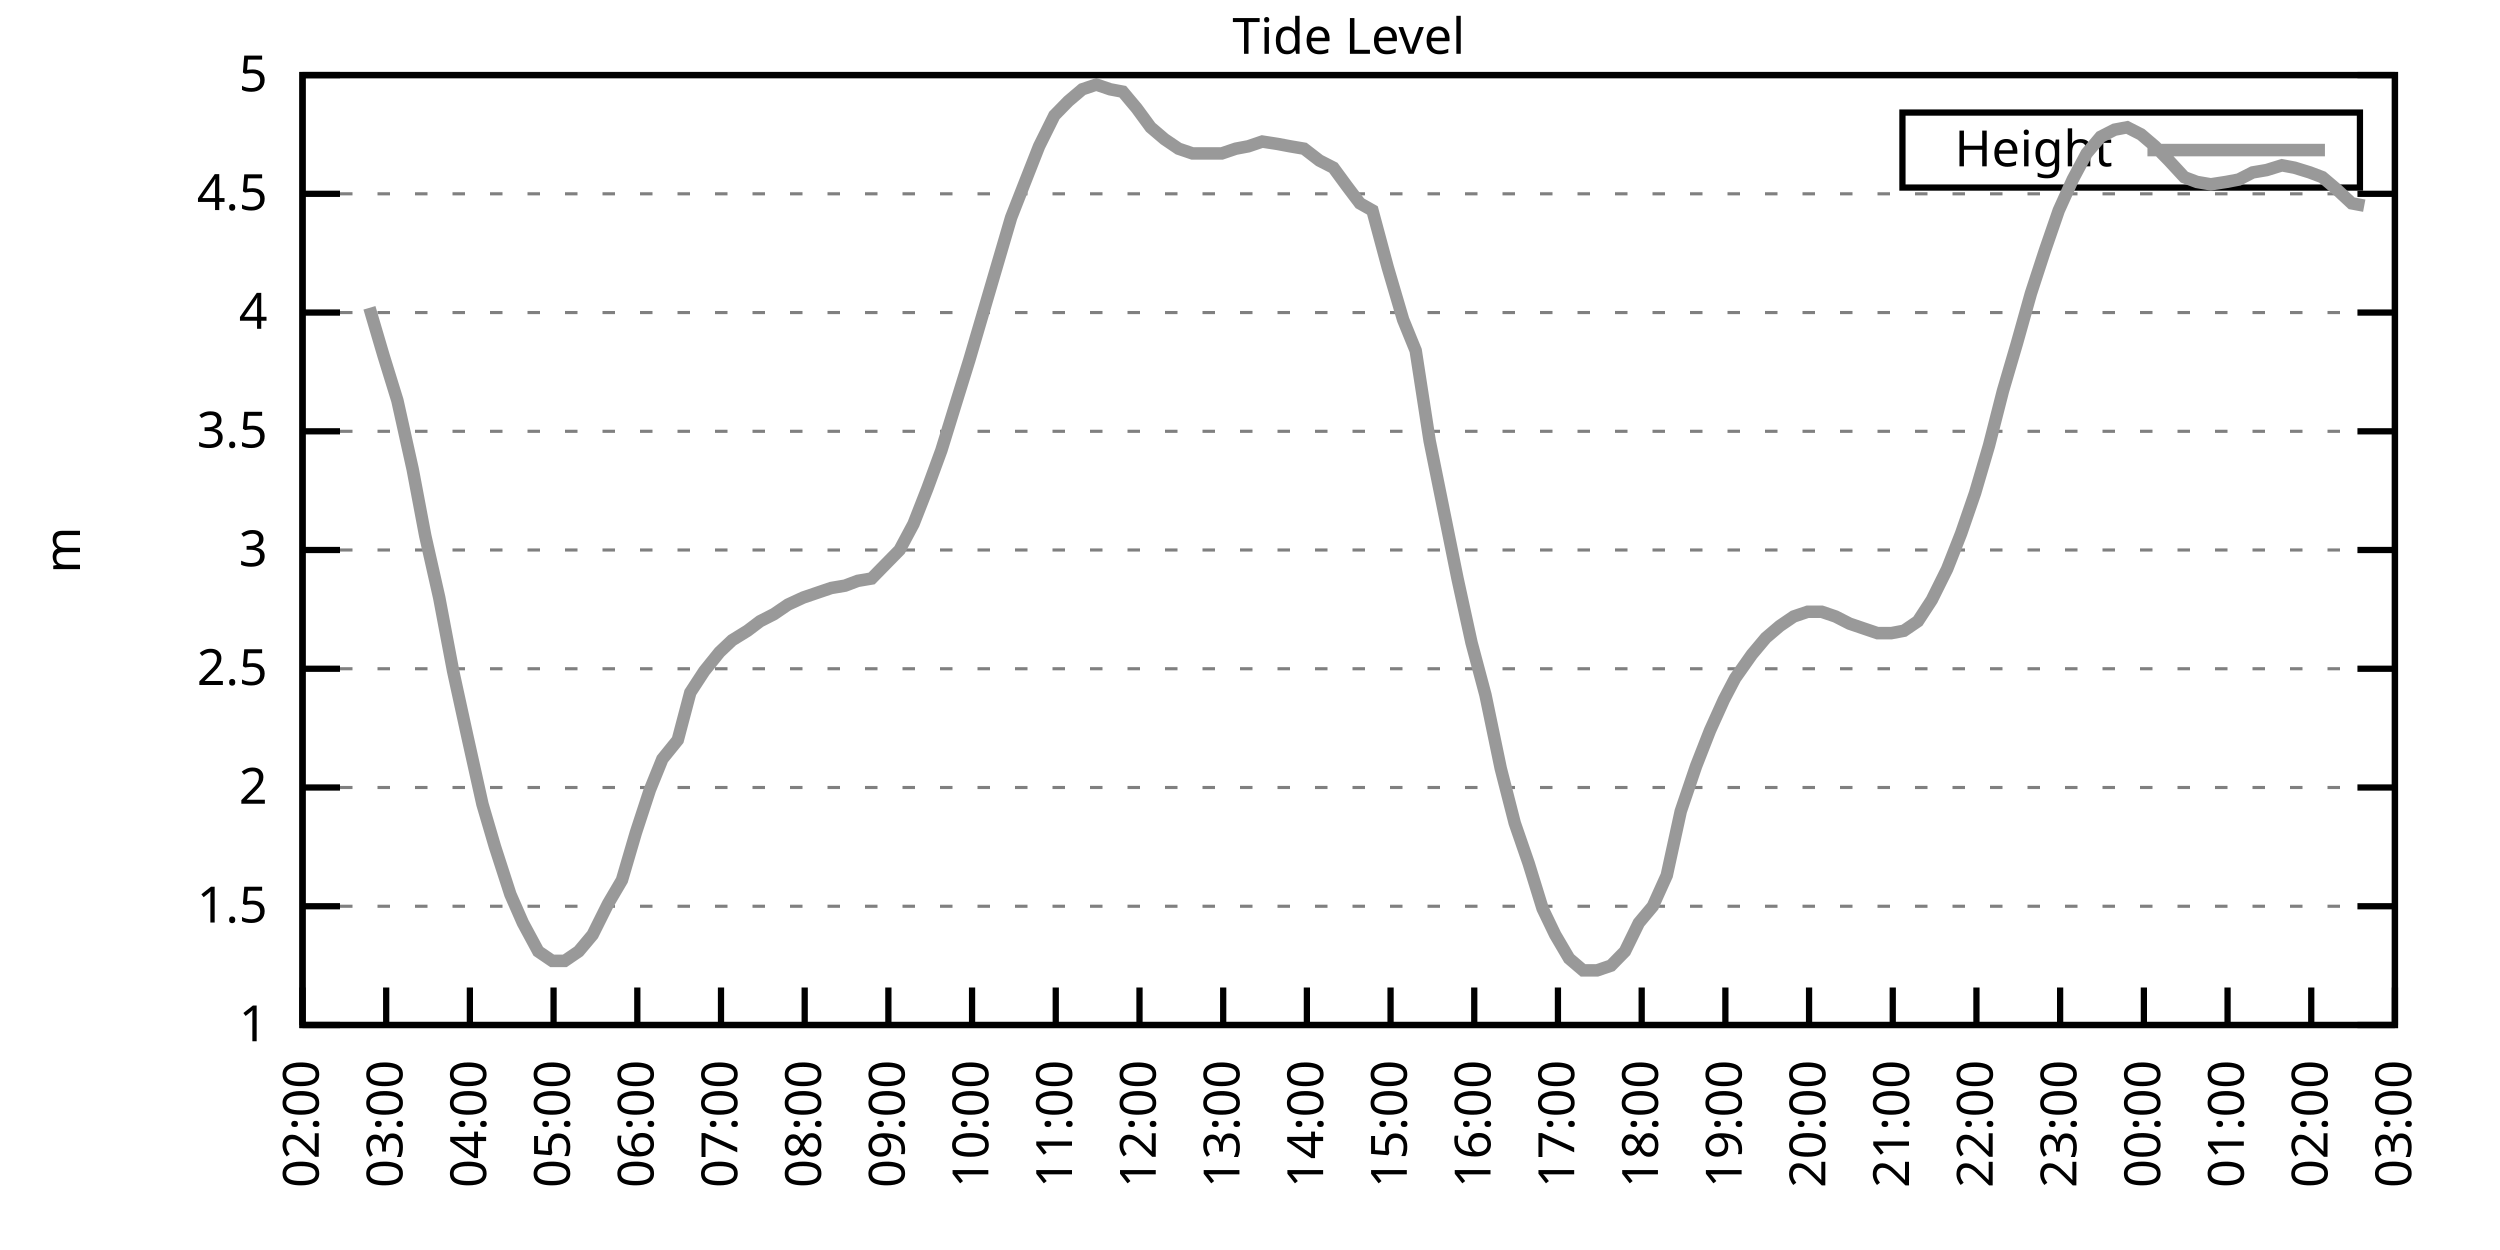
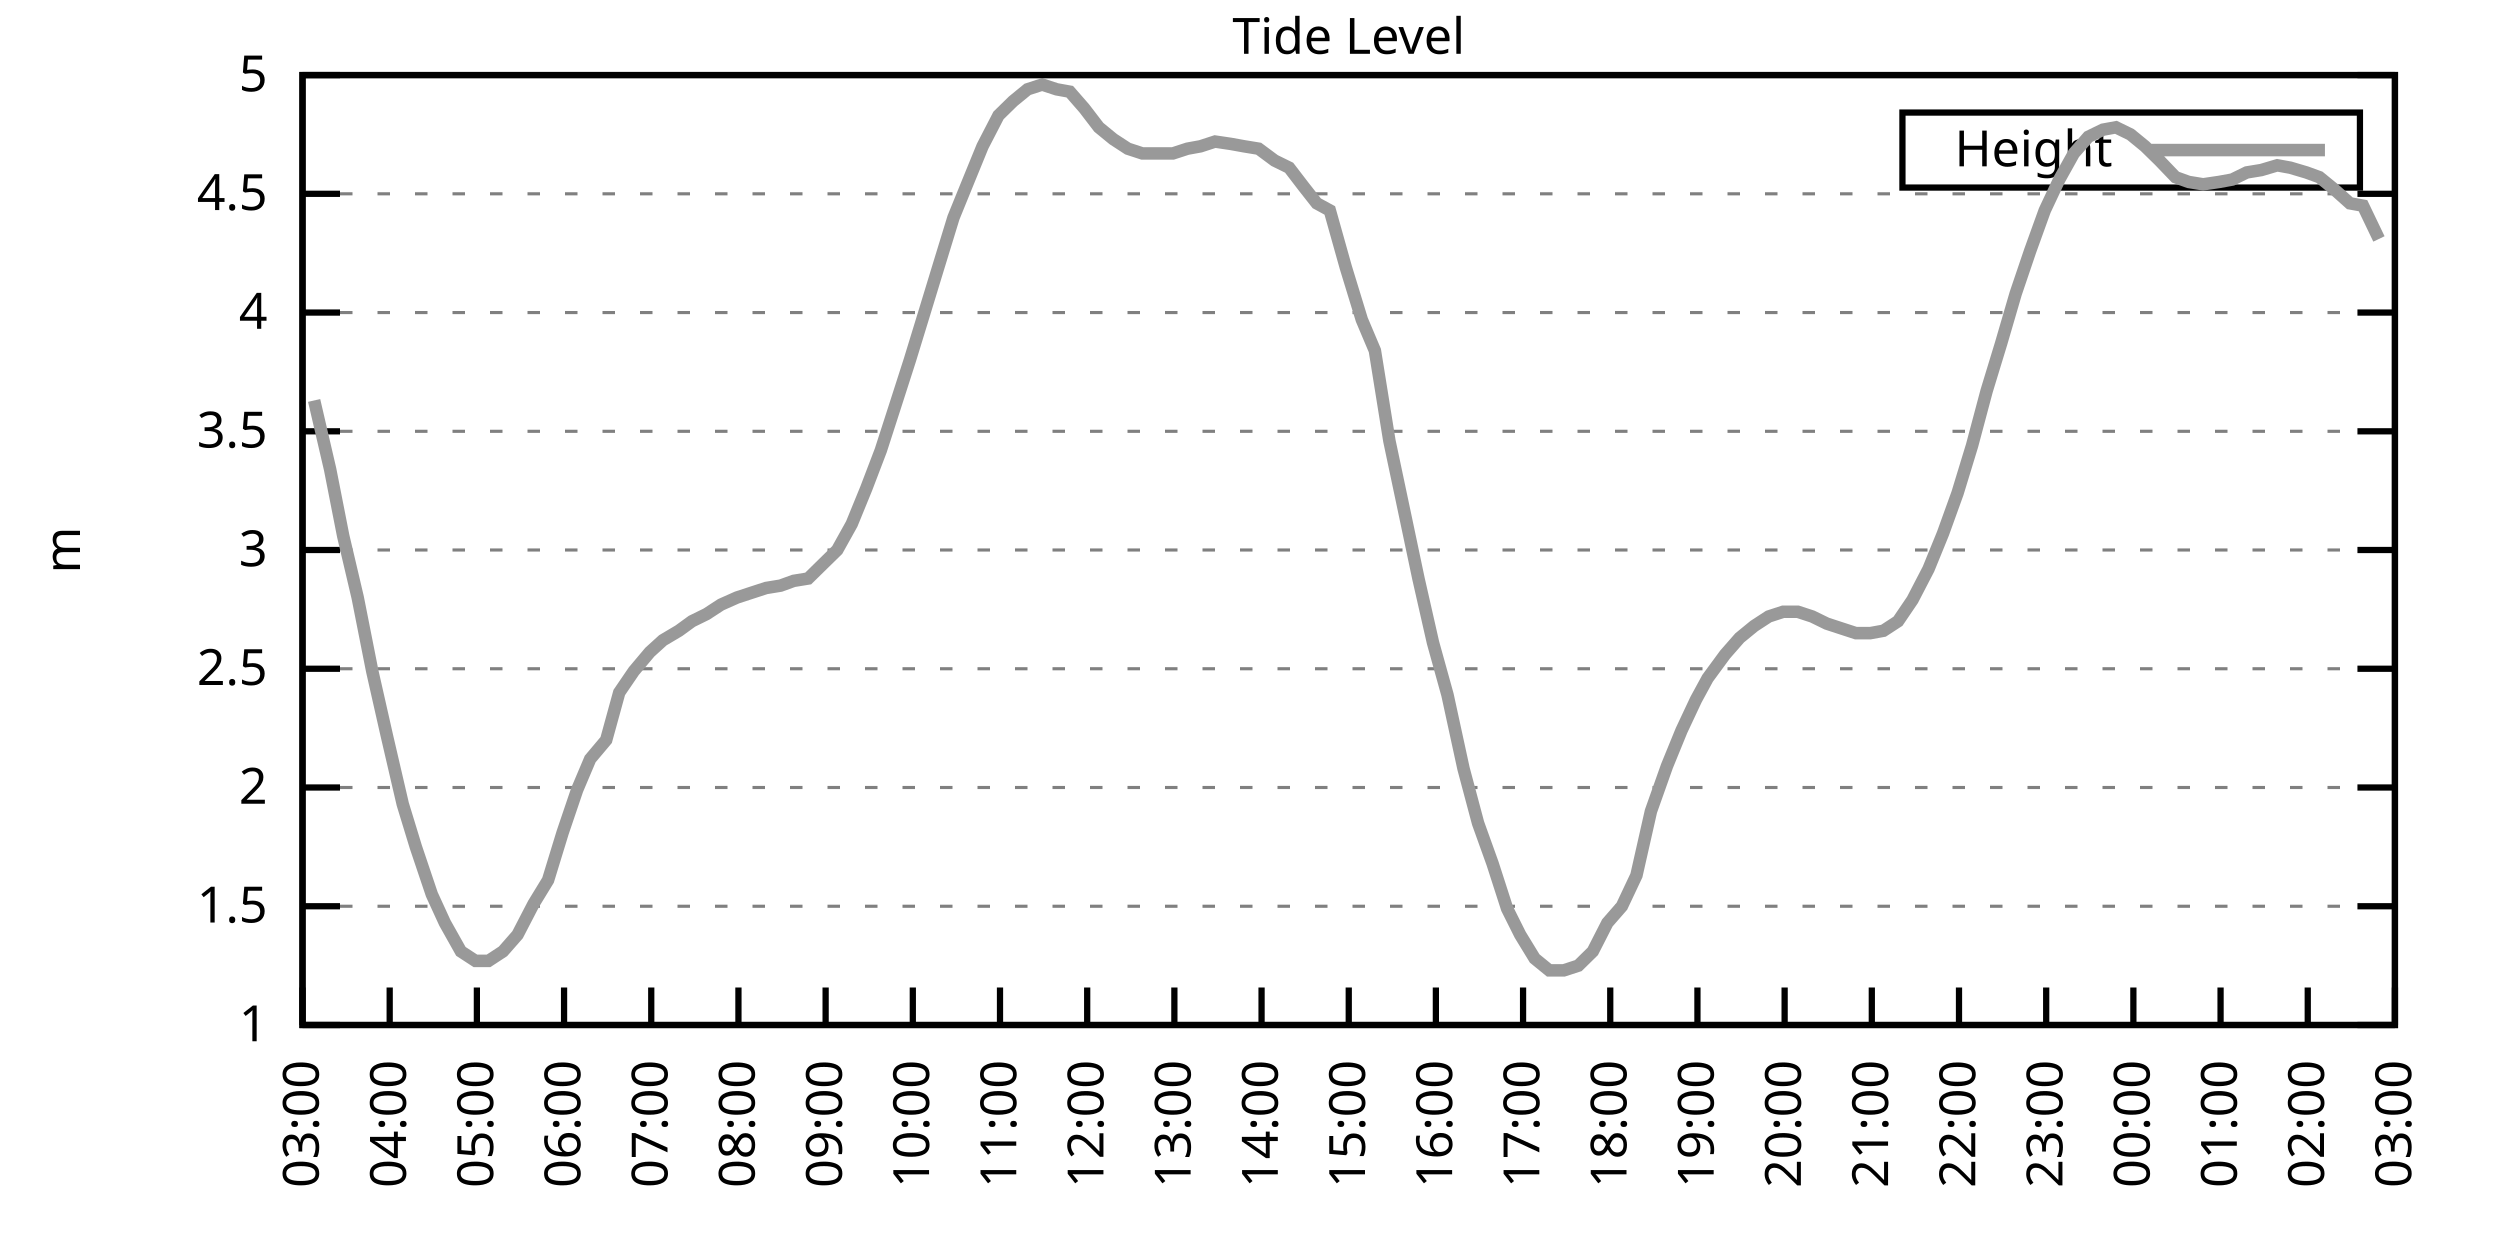
<svg xmlns="http://www.w3.org/2000/svg" xmlns:xlink="http://www.w3.org/1999/xlink" width="400" height="200" viewBox="0 0 400 200">
  <g id="gnuplot_canvas">
    <rect x="0" y="0" width="400" height="200" fill="none" />
    <defs>
      <circle id="gpDot" r="0.5" stroke-width="0.5" stroke="currentColor" />
      <path id="gpPt0" stroke-width="0.333" stroke="currentColor" d="M-1,0 h2 M0,-1 v2" />
      <path id="gpPt1" stroke-width="0.333" stroke="currentColor" d="M-1,-1 L1,1 M1,-1 L-1,1" />
      <path id="gpPt2" stroke-width="0.333" stroke="currentColor" d="M-1,0 L1,0 M0,-1 L0,1 M-1,-1 L1,1 M-1,1 L1,-1" />
      <rect id="gpPt3" stroke-width="0.333" stroke="currentColor" x="-1" y="-1" width="2" height="2" />
      <rect id="gpPt4" stroke-width="0.333" stroke="currentColor" fill="currentColor" x="-1" y="-1" width="2" height="2" />
      <circle id="gpPt5" stroke-width="0.333" stroke="currentColor" cx="0" cy="0" r="1" />
      <use xlink:href="#gpPt5" id="gpPt6" fill="currentColor" stroke="none" />
      <path id="gpPt7" stroke-width="0.333" stroke="currentColor" d="M0,-1.33 L-1.33,0.67 L1.33,0.67 z" />
      <use xlink:href="#gpPt7" id="gpPt8" fill="currentColor" stroke="none" />
      <use xlink:href="#gpPt7" id="gpPt9" stroke="currentColor" transform="rotate(180)" />
      <use xlink:href="#gpPt9" id="gpPt10" fill="currentColor" stroke="none" />
      <use xlink:href="#gpPt3" id="gpPt11" stroke="currentColor" transform="rotate(45)" />
      <use xlink:href="#gpPt11" id="gpPt12" fill="currentColor" stroke="none" />
      <path id="gpPt13" stroke-width="0.333" stroke="currentColor" d="M0,1.330 L1.265,0.411 L0.782,-1.067 L-0.782,-1.076 L-1.265,0.411 z" />
      <use xlink:href="#gpPt13" id="gpPt14" fill="currentColor" stroke="none" />
      <filter id="textbox" filterUnits="objectBoundingBox" x="0" y="0" height="1" width="1">
        <feFlood flood-color="white" flood-opacity="1" result="bgnd" />
        <feComposite in="SourceGraphic" in2="bgnd" operator="atop" />
      </filter>
      <filter id="greybox" filterUnits="objectBoundingBox" x="0" y="0" height="1" width="1">
        <feFlood flood-color="lightgrey" flood-opacity="1" result="grey" />
        <feComposite in="SourceGraphic" in2="grey" operator="atop" />
      </filter>
    </defs>
    <g fill="none" color="white" stroke="currentColor" stroke-width="1.00" stroke-linecap="butt" stroke-linejoin="miter">
</g>
    <g fill="none" color="black" stroke="currentColor" stroke-width="1.00" stroke-linecap="butt" stroke-linejoin="miter">
      <g stroke="none" shape-rendering="crispEdges">
        <polygon fill="rgb(255, 255, 255)" points="48.40,164.00 383.18,164.00 383.18,12.02 48.40,12.02 " />
      </g>
    </g>
    <g fill="none" color="black" stroke="currentColor" stroke-width="1.00" stroke-linecap="butt" stroke-linejoin="miter">
</g>
    <g fill="none" color="black" stroke="black" stroke-width="0.50" stroke-linecap="butt" stroke-linejoin="miter">
</g>
    <g fill="none" color="gray" stroke="currentColor" stroke-width="0.50" stroke-linecap="butt" stroke-linejoin="miter">
      <path stroke="gray" stroke-dasharray="2,4" class="gridline" d="M48.40,164.00 L383.19,164.00  " />
    </g>
    <g fill="none" color="gray" stroke="gray" stroke-width="1.00" stroke-linecap="butt" stroke-linejoin="miter">
</g>
    <g fill="none" color="black" stroke="currentColor" stroke-width="1.00" stroke-linecap="butt" stroke-linejoin="miter">
      <path stroke="black" d="M48.40,164.00 L54.40,164.00 M383.19,164.00 L377.19,164.00  " />
      <g transform="translate(42.80,166.60)" stroke="none" fill="black" font-family="Sans" font-size="8.00" text-anchor="end">
        <text>
          <tspan font-family="Sans"> 1</tspan>
        </text>
      </g>
    </g>
    <g fill="none" color="black" stroke="currentColor" stroke-width="1.00" stroke-linecap="butt" stroke-linejoin="miter">
</g>
    <g fill="none" color="black" stroke="black" stroke-width="0.50" stroke-linecap="butt" stroke-linejoin="miter">
</g>
    <g fill="none" color="gray" stroke="currentColor" stroke-width="0.50" stroke-linecap="butt" stroke-linejoin="miter">
      <path stroke="gray" stroke-dasharray="2,4" class="gridline" d="M48.40,145.00 L383.19,145.00  " />
    </g>
    <g fill="none" color="gray" stroke="gray" stroke-width="1.00" stroke-linecap="butt" stroke-linejoin="miter">
</g>
    <g fill="none" color="black" stroke="currentColor" stroke-width="1.00" stroke-linecap="butt" stroke-linejoin="miter">
      <path stroke="black" d="M48.40,145.00 L54.40,145.00 M383.19,145.00 L377.19,145.00  " />
      <g transform="translate(42.80,147.60)" stroke="none" fill="black" font-family="Sans" font-size="8.00" text-anchor="end">
        <text>
          <tspan font-family="Sans"> 1.5</tspan>
        </text>
      </g>
    </g>
    <g fill="none" color="black" stroke="currentColor" stroke-width="1.00" stroke-linecap="butt" stroke-linejoin="miter">
</g>
    <g fill="none" color="black" stroke="black" stroke-width="0.50" stroke-linecap="butt" stroke-linejoin="miter">
</g>
    <g fill="none" color="gray" stroke="currentColor" stroke-width="0.50" stroke-linecap="butt" stroke-linejoin="miter">
      <path stroke="gray" stroke-dasharray="2,4" class="gridline" d="M48.40,126.00 L383.19,126.00  " />
    </g>
    <g fill="none" color="gray" stroke="gray" stroke-width="1.00" stroke-linecap="butt" stroke-linejoin="miter">
</g>
    <g fill="none" color="black" stroke="currentColor" stroke-width="1.00" stroke-linecap="butt" stroke-linejoin="miter">
      <path stroke="black" d="M48.40,126.00 L54.40,126.00 M383.19,126.00 L377.19,126.00  " />
      <g transform="translate(42.80,128.60)" stroke="none" fill="black" font-family="Sans" font-size="8.00" text-anchor="end">
        <text>
          <tspan font-family="Sans"> 2</tspan>
        </text>
      </g>
    </g>
    <g fill="none" color="black" stroke="currentColor" stroke-width="1.00" stroke-linecap="butt" stroke-linejoin="miter">
</g>
    <g fill="none" color="black" stroke="black" stroke-width="0.50" stroke-linecap="butt" stroke-linejoin="miter">
</g>
    <g fill="none" color="gray" stroke="currentColor" stroke-width="0.50" stroke-linecap="butt" stroke-linejoin="miter">
      <path stroke="gray" stroke-dasharray="2,4" class="gridline" d="M48.40,107.00 L383.19,107.00  " />
    </g>
    <g fill="none" color="gray" stroke="gray" stroke-width="1.00" stroke-linecap="butt" stroke-linejoin="miter">
</g>
    <g fill="none" color="black" stroke="currentColor" stroke-width="1.00" stroke-linecap="butt" stroke-linejoin="miter">
      <path stroke="black" d="M48.40,107.00 L54.40,107.00 M383.19,107.00 L377.19,107.00  " />
      <g transform="translate(42.80,109.60)" stroke="none" fill="black" font-family="Sans" font-size="8.00" text-anchor="end">
        <text>
          <tspan font-family="Sans"> 2.5</tspan>
        </text>
      </g>
    </g>
    <g fill="none" color="black" stroke="currentColor" stroke-width="1.00" stroke-linecap="butt" stroke-linejoin="miter">
</g>
    <g fill="none" color="black" stroke="black" stroke-width="0.50" stroke-linecap="butt" stroke-linejoin="miter">
</g>
    <g fill="none" color="gray" stroke="currentColor" stroke-width="0.50" stroke-linecap="butt" stroke-linejoin="miter">
      <path stroke="gray" stroke-dasharray="2,4" class="gridline" d="M48.40,88.00 L383.19,88.00  " />
    </g>
    <g fill="none" color="gray" stroke="gray" stroke-width="1.00" stroke-linecap="butt" stroke-linejoin="miter">
</g>
    <g fill="none" color="black" stroke="currentColor" stroke-width="1.00" stroke-linecap="butt" stroke-linejoin="miter">
      <path stroke="black" d="M48.40,88.00 L54.40,88.00 M383.19,88.00 L377.19,88.00  " />
      <g transform="translate(42.80,90.60)" stroke="none" fill="black" font-family="Sans" font-size="8.00" text-anchor="end">
        <text>
          <tspan font-family="Sans"> 3</tspan>
        </text>
      </g>
    </g>
    <g fill="none" color="black" stroke="currentColor" stroke-width="1.00" stroke-linecap="butt" stroke-linejoin="miter">
</g>
    <g fill="none" color="black" stroke="black" stroke-width="0.50" stroke-linecap="butt" stroke-linejoin="miter">
</g>
    <g fill="none" color="gray" stroke="currentColor" stroke-width="0.50" stroke-linecap="butt" stroke-linejoin="miter">
      <path stroke="gray" stroke-dasharray="2,4" class="gridline" d="M48.40,69.01 L383.19,69.01  " />
    </g>
    <g fill="none" color="gray" stroke="gray" stroke-width="1.00" stroke-linecap="butt" stroke-linejoin="miter">
</g>
    <g fill="none" color="black" stroke="currentColor" stroke-width="1.00" stroke-linecap="butt" stroke-linejoin="miter">
      <path stroke="black" d="M48.40,69.01 L54.40,69.01 M383.19,69.01 L377.19,69.01  " />
      <g transform="translate(42.80,71.61)" stroke="none" fill="black" font-family="Sans" font-size="8.00" text-anchor="end">
        <text>
          <tspan font-family="Sans"> 3.5</tspan>
        </text>
      </g>
    </g>
    <g fill="none" color="black" stroke="currentColor" stroke-width="1.00" stroke-linecap="butt" stroke-linejoin="miter">
</g>
    <g fill="none" color="black" stroke="black" stroke-width="0.50" stroke-linecap="butt" stroke-linejoin="miter">
</g>
    <g fill="none" color="gray" stroke="currentColor" stroke-width="0.50" stroke-linecap="butt" stroke-linejoin="miter">
      <path stroke="gray" stroke-dasharray="2,4" class="gridline" d="M48.40,50.01 L383.19,50.01  " />
    </g>
    <g fill="none" color="gray" stroke="gray" stroke-width="1.00" stroke-linecap="butt" stroke-linejoin="miter">
</g>
    <g fill="none" color="black" stroke="currentColor" stroke-width="1.00" stroke-linecap="butt" stroke-linejoin="miter">
      <path stroke="black" d="M48.40,50.01 L54.40,50.01 M383.19,50.01 L377.19,50.01  " />
      <g transform="translate(42.80,52.61)" stroke="none" fill="black" font-family="Sans" font-size="8.00" text-anchor="end">
        <text>
          <tspan font-family="Sans"> 4</tspan>
        </text>
      </g>
    </g>
    <g fill="none" color="black" stroke="currentColor" stroke-width="1.00" stroke-linecap="butt" stroke-linejoin="miter">
</g>
    <g fill="none" color="black" stroke="black" stroke-width="0.50" stroke-linecap="butt" stroke-linejoin="miter">
</g>
    <g fill="none" color="gray" stroke="currentColor" stroke-width="0.50" stroke-linecap="butt" stroke-linejoin="miter">
      <path stroke="gray" stroke-dasharray="2,4" class="gridline" d="M48.40,31.01 L383.19,31.01  " />
    </g>
    <g fill="none" color="gray" stroke="gray" stroke-width="1.00" stroke-linecap="butt" stroke-linejoin="miter">
</g>
    <g fill="none" color="black" stroke="currentColor" stroke-width="1.00" stroke-linecap="butt" stroke-linejoin="miter">
      <path stroke="black" d="M48.40,31.01 L54.40,31.01 M383.19,31.01 L377.19,31.01  " />
      <g transform="translate(42.80,33.61)" stroke="none" fill="black" font-family="Sans" font-size="8.00" text-anchor="end">
        <text>
          <tspan font-family="Sans"> 4.5</tspan>
        </text>
      </g>
    </g>
    <g fill="none" color="black" stroke="currentColor" stroke-width="1.00" stroke-linecap="butt" stroke-linejoin="miter">
</g>
    <g fill="none" color="black" stroke="black" stroke-width="0.50" stroke-linecap="butt" stroke-linejoin="miter">
</g>
    <g fill="none" color="gray" stroke="currentColor" stroke-width="0.50" stroke-linecap="butt" stroke-linejoin="miter">
      <path stroke="gray" stroke-dasharray="2,4" class="gridline" d="M48.40,12.01 L383.19,12.01  " />
    </g>
    <g fill="none" color="gray" stroke="gray" stroke-width="1.00" stroke-linecap="butt" stroke-linejoin="miter">
</g>
    <g fill="none" color="black" stroke="currentColor" stroke-width="1.00" stroke-linecap="butt" stroke-linejoin="miter">
      <path stroke="black" d="M48.40,12.01 L54.40,12.01 M383.19,12.01 L377.19,12.01  " />
      <g transform="translate(42.80,14.61)" stroke="none" fill="black" font-family="Sans" font-size="8.00" text-anchor="end">
        <text>
          <tspan font-family="Sans"> 5</tspan>
        </text>
      </g>
    </g>
    <g fill="none" color="black" stroke="currentColor" stroke-width="1.00" stroke-linecap="butt" stroke-linejoin="miter">
      <path stroke="black" d="M48.40,164.00 L48.40,158.00  " />
      <g transform="translate(51.00,169.60) rotate(270.00)" stroke="none" fill="black" font-family="Sans" font-size="8.00" text-anchor="end">
        <text>
-           <tspan font-family="Sans">02:00</tspan>
-         </text>
-       </g>
-     </g>
-     <g fill="none" color="black" stroke="currentColor" stroke-width="1.00" stroke-linecap="butt" stroke-linejoin="miter">
-       <path stroke="black" d="M61.79,164.00 L61.79,158.00  " />
-       <g transform="translate(64.39,169.60) rotate(270.00)" stroke="none" fill="black" font-family="Sans" font-size="8.00" text-anchor="end">
-         <text>
          <tspan font-family="Sans">03:00</tspan>
        </text>
      </g>
    </g>
    <g fill="none" color="black" stroke="currentColor" stroke-width="1.00" stroke-linecap="butt" stroke-linejoin="miter">
-       <path stroke="black" d="M75.18,164.00 L75.18,158.00  " />
-       <g transform="translate(77.78,169.60) rotate(270.00)" stroke="none" fill="black" font-family="Sans" font-size="8.00" text-anchor="end">
+       <path stroke="black" d="M62.35,164.00 L62.35,158.00  " />
+       <g transform="translate(64.95,169.60) rotate(270.00)" stroke="none" fill="black" font-family="Sans" font-size="8.00" text-anchor="end">
        <text>
          <tspan font-family="Sans">04:00</tspan>
        </text>
      </g>
    </g>
    <g fill="none" color="black" stroke="currentColor" stroke-width="1.00" stroke-linecap="butt" stroke-linejoin="miter">
-       <path stroke="black" d="M88.57,164.00 L88.57,158.00  " />
-       <g transform="translate(91.17,169.60) rotate(270.00)" stroke="none" fill="black" font-family="Sans" font-size="8.00" text-anchor="end">
+       <path stroke="black" d="M76.30,164.00 L76.30,158.00  " />
+       <g transform="translate(78.90,169.60) rotate(270.00)" stroke="none" fill="black" font-family="Sans" font-size="8.00" text-anchor="end">
        <text>
          <tspan font-family="Sans">05:00</tspan>
        </text>
      </g>
    </g>
    <g fill="none" color="black" stroke="currentColor" stroke-width="1.00" stroke-linecap="butt" stroke-linejoin="miter">
-       <path stroke="black" d="M101.97,164.00 L101.97,158.00  " />
-       <g transform="translate(104.57,169.60) rotate(270.00)" stroke="none" fill="black" font-family="Sans" font-size="8.00" text-anchor="end">
+       <path stroke="black" d="M90.25,164.00 L90.25,158.00  " />
+       <g transform="translate(92.85,169.60) rotate(270.00)" stroke="none" fill="black" font-family="Sans" font-size="8.00" text-anchor="end">
        <text>
          <tspan font-family="Sans">06:00</tspan>
        </text>
      </g>
    </g>
    <g fill="none" color="black" stroke="currentColor" stroke-width="1.00" stroke-linecap="butt" stroke-linejoin="miter">
-       <path stroke="black" d="M115.36,164.00 L115.36,158.00  " />
-       <g transform="translate(117.96,169.60) rotate(270.00)" stroke="none" fill="black" font-family="Sans" font-size="8.00" text-anchor="end">
+       <path stroke="black" d="M104.20,164.00 L104.20,158.00  " />
+       <g transform="translate(106.80,169.60) rotate(270.00)" stroke="none" fill="black" font-family="Sans" font-size="8.00" text-anchor="end">
        <text>
          <tspan font-family="Sans">07:00</tspan>
        </text>
      </g>
    </g>
    <g fill="none" color="black" stroke="currentColor" stroke-width="1.00" stroke-linecap="butt" stroke-linejoin="miter">
-       <path stroke="black" d="M128.75,164.00 L128.75,158.00  " />
-       <g transform="translate(131.35,169.60) rotate(270.00)" stroke="none" fill="black" font-family="Sans" font-size="8.00" text-anchor="end">
+       <path stroke="black" d="M118.15,164.00 L118.15,158.00  " />
+       <g transform="translate(120.75,169.60) rotate(270.00)" stroke="none" fill="black" font-family="Sans" font-size="8.00" text-anchor="end">
        <text>
          <tspan font-family="Sans">08:00</tspan>
        </text>
      </g>
    </g>
    <g fill="none" color="black" stroke="currentColor" stroke-width="1.00" stroke-linecap="butt" stroke-linejoin="miter">
-       <path stroke="black" d="M142.14,164.00 L142.14,158.00  " />
-       <g transform="translate(144.74,169.60) rotate(270.00)" stroke="none" fill="black" font-family="Sans" font-size="8.00" text-anchor="end">
+       <path stroke="black" d="M132.10,164.00 L132.10,158.00  " />
+       <g transform="translate(134.70,169.60) rotate(270.00)" stroke="none" fill="black" font-family="Sans" font-size="8.00" text-anchor="end">
        <text>
          <tspan font-family="Sans">09:00</tspan>
        </text>
      </g>
    </g>
    <g fill="none" color="black" stroke="currentColor" stroke-width="1.00" stroke-linecap="butt" stroke-linejoin="miter">
-       <path stroke="black" d="M155.53,164.00 L155.53,158.00  " />
-       <g transform="translate(158.13,169.60) rotate(270.00)" stroke="none" fill="black" font-family="Sans" font-size="8.00" text-anchor="end">
+       <path stroke="black" d="M146.05,164.00 L146.05,158.00  " />
+       <g transform="translate(148.65,169.60) rotate(270.00)" stroke="none" fill="black" font-family="Sans" font-size="8.00" text-anchor="end">
        <text>
          <tspan font-family="Sans">10:00</tspan>
        </text>
      </g>
    </g>
    <g fill="none" color="black" stroke="currentColor" stroke-width="1.00" stroke-linecap="butt" stroke-linejoin="miter">
-       <path stroke="black" d="M168.92,164.00 L168.92,158.00  " />
-       <g transform="translate(171.52,169.60) rotate(270.00)" stroke="none" fill="black" font-family="Sans" font-size="8.00" text-anchor="end">
+       <path stroke="black" d="M160.00,164.00 L160.00,158.00  " />
+       <g transform="translate(162.60,169.60) rotate(270.00)" stroke="none" fill="black" font-family="Sans" font-size="8.00" text-anchor="end">
        <text>
          <tspan font-family="Sans">11:00</tspan>
        </text>
      </g>
    </g>
    <g fill="none" color="black" stroke="currentColor" stroke-width="1.00" stroke-linecap="butt" stroke-linejoin="miter">
-       <path stroke="black" d="M182.32,164.00 L182.32,158.00  " />
-       <g transform="translate(184.92,169.60) rotate(270.00)" stroke="none" fill="black" font-family="Sans" font-size="8.00" text-anchor="end">
+       <path stroke="black" d="M173.95,164.00 L173.95,158.00  " />
+       <g transform="translate(176.55,169.60) rotate(270.00)" stroke="none" fill="black" font-family="Sans" font-size="8.00" text-anchor="end">
        <text>
          <tspan font-family="Sans">12:00</tspan>
        </text>
      </g>
    </g>
    <g fill="none" color="black" stroke="currentColor" stroke-width="1.00" stroke-linecap="butt" stroke-linejoin="miter">
-       <path stroke="black" d="M195.71,164.00 L195.71,158.00  " />
-       <g transform="translate(198.31,169.60) rotate(270.00)" stroke="none" fill="black" font-family="Sans" font-size="8.00" text-anchor="end">
+       <path stroke="black" d="M187.90,164.00 L187.90,158.00  " />
+       <g transform="translate(190.50,169.60) rotate(270.00)" stroke="none" fill="black" font-family="Sans" font-size="8.00" text-anchor="end">
        <text>
          <tspan font-family="Sans">13:00</tspan>
        </text>
      </g>
    </g>
    <g fill="none" color="black" stroke="currentColor" stroke-width="1.00" stroke-linecap="butt" stroke-linejoin="miter">
-       <path stroke="black" d="M209.10,164.00 L209.10,158.00  " />
-       <g transform="translate(211.70,169.60) rotate(270.00)" stroke="none" fill="black" font-family="Sans" font-size="8.00" text-anchor="end">
+       <path stroke="black" d="M201.85,164.00 L201.85,158.00  " />
+       <g transform="translate(204.45,169.60) rotate(270.00)" stroke="none" fill="black" font-family="Sans" font-size="8.00" text-anchor="end">
        <text>
          <tspan font-family="Sans">14:00</tspan>
        </text>
      </g>
    </g>
    <g fill="none" color="black" stroke="currentColor" stroke-width="1.00" stroke-linecap="butt" stroke-linejoin="miter">
-       <path stroke="black" d="M222.49,164.00 L222.49,158.00  " />
-       <g transform="translate(225.09,169.60) rotate(270.00)" stroke="none" fill="black" font-family="Sans" font-size="8.00" text-anchor="end">
+       <path stroke="black" d="M215.80,164.00 L215.80,158.00  " />
+       <g transform="translate(218.40,169.60) rotate(270.00)" stroke="none" fill="black" font-family="Sans" font-size="8.00" text-anchor="end">
        <text>
          <tspan font-family="Sans">15:00</tspan>
        </text>
      </g>
    </g>
    <g fill="none" color="black" stroke="currentColor" stroke-width="1.00" stroke-linecap="butt" stroke-linejoin="miter">
-       <path stroke="black" d="M235.88,164.00 L235.88,158.00  " />
-       <g transform="translate(238.48,169.60) rotate(270.00)" stroke="none" fill="black" font-family="Sans" font-size="8.00" text-anchor="end">
+       <path stroke="black" d="M229.74,164.00 L229.74,158.00  " />
+       <g transform="translate(232.34,169.60) rotate(270.00)" stroke="none" fill="black" font-family="Sans" font-size="8.00" text-anchor="end">
        <text>
          <tspan font-family="Sans">16:00</tspan>
        </text>
      </g>
    </g>
    <g fill="none" color="black" stroke="currentColor" stroke-width="1.00" stroke-linecap="butt" stroke-linejoin="miter">
-       <path stroke="black" d="M249.27,164.00 L249.27,158.00  " />
-       <g transform="translate(251.87,169.60) rotate(270.00)" stroke="none" fill="black" font-family="Sans" font-size="8.00" text-anchor="end">
+       <path stroke="black" d="M243.69,164.00 L243.69,158.00  " />
+       <g transform="translate(246.29,169.60) rotate(270.00)" stroke="none" fill="black" font-family="Sans" font-size="8.00" text-anchor="end">
        <text>
          <tspan font-family="Sans">17:00</tspan>
        </text>
      </g>
    </g>
    <g fill="none" color="black" stroke="currentColor" stroke-width="1.00" stroke-linecap="butt" stroke-linejoin="miter">
-       <path stroke="black" d="M262.67,164.00 L262.67,158.00  " />
-       <g transform="translate(265.27,169.60) rotate(270.00)" stroke="none" fill="black" font-family="Sans" font-size="8.00" text-anchor="end">
+       <path stroke="black" d="M257.64,164.00 L257.64,158.00  " />
+       <g transform="translate(260.24,169.60) rotate(270.00)" stroke="none" fill="black" font-family="Sans" font-size="8.00" text-anchor="end">
        <text>
          <tspan font-family="Sans">18:00</tspan>
        </text>
      </g>
    </g>
    <g fill="none" color="black" stroke="currentColor" stroke-width="1.00" stroke-linecap="butt" stroke-linejoin="miter">
-       <path stroke="black" d="M276.06,164.00 L276.06,158.00  " />
-       <g transform="translate(278.66,169.60) rotate(270.00)" stroke="none" fill="black" font-family="Sans" font-size="8.00" text-anchor="end">
+       <path stroke="black" d="M271.59,164.00 L271.59,158.00  " />
+       <g transform="translate(274.19,169.60) rotate(270.00)" stroke="none" fill="black" font-family="Sans" font-size="8.00" text-anchor="end">
        <text>
          <tspan font-family="Sans">19:00</tspan>
        </text>
      </g>
    </g>
    <g fill="none" color="black" stroke="currentColor" stroke-width="1.00" stroke-linecap="butt" stroke-linejoin="miter">
-       <path stroke="black" d="M289.45,164.00 L289.45,158.00  " />
-       <g transform="translate(292.05,169.60) rotate(270.00)" stroke="none" fill="black" font-family="Sans" font-size="8.00" text-anchor="end">
+       <path stroke="black" d="M285.54,164.00 L285.54,158.00  " />
+       <g transform="translate(288.14,169.60) rotate(270.00)" stroke="none" fill="black" font-family="Sans" font-size="8.00" text-anchor="end">
        <text>
          <tspan font-family="Sans">20:00</tspan>
        </text>
      </g>
    </g>
    <g fill="none" color="black" stroke="currentColor" stroke-width="1.00" stroke-linecap="butt" stroke-linejoin="miter">
-       <path stroke="black" d="M302.84,164.00 L302.84,158.00  " />
-       <g transform="translate(305.44,169.60) rotate(270.00)" stroke="none" fill="black" font-family="Sans" font-size="8.00" text-anchor="end">
+       <path stroke="black" d="M299.49,164.00 L299.49,158.00  " />
+       <g transform="translate(302.09,169.60) rotate(270.00)" stroke="none" fill="black" font-family="Sans" font-size="8.00" text-anchor="end">
        <text>
          <tspan font-family="Sans">21:00</tspan>
        </text>
      </g>
    </g>
    <g fill="none" color="black" stroke="currentColor" stroke-width="1.00" stroke-linecap="butt" stroke-linejoin="miter">
-       <path stroke="black" d="M316.23,164.00 L316.23,158.00  " />
-       <g transform="translate(318.83,169.60) rotate(270.00)" stroke="none" fill="black" font-family="Sans" font-size="8.00" text-anchor="end">
+       <path stroke="black" d="M313.44,164.00 L313.44,158.00  " />
+       <g transform="translate(316.04,169.60) rotate(270.00)" stroke="none" fill="black" font-family="Sans" font-size="8.00" text-anchor="end">
        <text>
          <tspan font-family="Sans">22:00</tspan>
        </text>
      </g>
    </g>
    <g fill="none" color="black" stroke="currentColor" stroke-width="1.00" stroke-linecap="butt" stroke-linejoin="miter">
-       <path stroke="black" d="M329.62,164.00 L329.62,158.00  " />
-       <g transform="translate(332.22,169.60) rotate(270.00)" stroke="none" fill="black" font-family="Sans" font-size="8.00" text-anchor="end">
+       <path stroke="black" d="M327.39,164.00 L327.39,158.00  " />
+       <g transform="translate(329.99,169.60) rotate(270.00)" stroke="none" fill="black" font-family="Sans" font-size="8.00" text-anchor="end">
        <text>
          <tspan font-family="Sans">23:00</tspan>
        </text>
      </g>
    </g>
    <g fill="none" color="black" stroke="currentColor" stroke-width="1.00" stroke-linecap="butt" stroke-linejoin="miter">
-       <path stroke="black" d="M343.02,164.00 L343.02,158.00  " />
-       <g transform="translate(345.62,169.60) rotate(270.00)" stroke="none" fill="black" font-family="Sans" font-size="8.00" text-anchor="end">
+       <path stroke="black" d="M341.34,164.00 L341.34,158.00  " />
+       <g transform="translate(343.94,169.60) rotate(270.00)" stroke="none" fill="black" font-family="Sans" font-size="8.00" text-anchor="end">
        <text>
          <tspan font-family="Sans">00:00</tspan>
        </text>
      </g>
    </g>
    <g fill="none" color="black" stroke="currentColor" stroke-width="1.00" stroke-linecap="butt" stroke-linejoin="miter">
-       <path stroke="black" d="M356.41,164.00 L356.41,158.00  " />
-       <g transform="translate(359.01,169.60) rotate(270.00)" stroke="none" fill="black" font-family="Sans" font-size="8.00" text-anchor="end">
+       <path stroke="black" d="M355.29,164.00 L355.29,158.00  " />
+       <g transform="translate(357.89,169.60) rotate(270.00)" stroke="none" fill="black" font-family="Sans" font-size="8.00" text-anchor="end">
        <text>
          <tspan font-family="Sans">01:00</tspan>
        </text>
      </g>
    </g>
    <g fill="none" color="black" stroke="currentColor" stroke-width="1.00" stroke-linecap="butt" stroke-linejoin="miter">
-       <path stroke="black" d="M369.80,164.00 L369.80,158.00  " />
-       <g transform="translate(372.40,169.60) rotate(270.00)" stroke="none" fill="black" font-family="Sans" font-size="8.00" text-anchor="end">
+       <path stroke="black" d="M369.24,164.00 L369.24,158.00  " />
+       <g transform="translate(371.84,169.60) rotate(270.00)" stroke="none" fill="black" font-family="Sans" font-size="8.00" text-anchor="end">
        <text>
          <tspan font-family="Sans">02:00</tspan>
        </text>
      </g>
    </g>
    <g fill="none" color="black" stroke="currentColor" stroke-width="1.00" stroke-linecap="butt" stroke-linejoin="miter">
      <path stroke="black" d="M383.19,164.00 L383.19,158.00  " />
      <g transform="translate(385.79,169.60) rotate(270.00)" stroke="none" fill="black" font-family="Sans" font-size="8.00" text-anchor="end">
        <text>
          <tspan font-family="Sans">03:00</tspan>
        </text>
      </g>
    </g>
    <g fill="none" color="black" stroke="currentColor" stroke-width="1.00" stroke-linecap="butt" stroke-linejoin="miter">
</g>
    <g fill="none" color="black" stroke="currentColor" stroke-width="1.00" stroke-linecap="butt" stroke-linejoin="miter">
      <path stroke="black" d="M48.40,12.01 L48.40,164.00 L383.19,164.00 L383.19,12.01 L48.40,12.01 Z  " />
    </g>
    <g fill="none" color="black" stroke="currentColor" stroke-width="1.00" stroke-linecap="butt" stroke-linejoin="miter">
</g>
    <g fill="none" color="black" stroke="currentColor" stroke-width="1.00" stroke-linecap="butt" stroke-linejoin="miter">
      <path stroke="black" d="M304.39,30.01 L304.39,18.01 L377.59,18.01 L377.59,30.01 L304.39,30.01 Z  " />
    </g>
    <g id="Tide_level_plot_1">
      <g fill="none" color="white" stroke="black" stroke-width="2.00" stroke-linecap="butt" stroke-linejoin="miter">
</g>
      <g fill="none" color="black" stroke="currentColor" stroke-width="2.00" stroke-linecap="butt" stroke-linejoin="miter">
        <g transform="translate(337.99,26.61)" stroke="none" fill="black" font-family="Sans" font-size="8.00" text-anchor="end">
          <text>
            <tspan font-family="Sans">Height</tspan>
          </text>
        </g>
      </g>
      <g fill="none" color="black" stroke="currentColor" stroke-width="2.00" stroke-linecap="butt" stroke-linejoin="miter">
-         <path stroke="rgb(153, 153, 153)" d="M343.59,24.01 L371.99,24.01 M59.11,49.25 L61.35,56.85 L63.58,64.07 L66.03,75.09 L68.04,85.73 L70.27,95.60   L72.50,107.38 L74.74,117.64 L77.19,128.66 L79.20,135.50 L81.66,143.10 L83.66,147.66 L86.12,152.22 L88.35,153.74   L90.36,153.74 L92.59,152.22 L94.82,149.56 L97.28,144.62 L99.51,140.82 L101.74,133.22 L103.98,126.38 L105.98,121.44   L108.44,118.40 L110.45,110.80 L112.68,107.38 L115.13,104.34 L117.14,102.44 L119.60,100.92 L121.61,99.40 L123.84,98.26   L126.07,96.74 L128.53,95.60 L130.76,94.84 L132.99,94.08 L135.22,93.70 L137.23,92.94 L139.46,92.56 L141.69,90.28   L143.93,88.00 L146.16,83.83 L148.39,78.13 L150.62,72.05 L152.85,64.83 L155.09,57.61 L157.32,50.01 L159.55,42.41   L161.78,34.81 L164.01,29.11 L166.25,23.41 L168.70,18.47 L170.93,16.19 L173.17,14.29 L175.40,13.53 L177.63,14.29   L179.64,14.67 L181.87,17.33 L184.10,20.37 L186.33,22.27 L188.57,23.79 L190.80,24.55 L193.03,24.55 L195.48,24.55   L197.72,23.79 L199.73,23.41 L201.96,22.65 L204.41,23.03 L206.42,23.41 L208.65,23.79 L211.11,25.69 L213.34,26.83   L215.57,29.87 L217.58,32.53 L219.59,33.67 L222.04,42.79 L224.50,51.15 L226.51,56.09 L228.74,70.53 L230.97,81.55   L233.20,92.56 L235.44,102.82 L237.67,111.18 L240.12,122.96 L242.36,131.70 L244.59,138.16 L246.82,145.38 L248.83,149.56   L251.06,153.36 L253.29,155.26 L255.52,155.26 L257.76,154.50 L259.99,152.22 L262.22,147.66 L264.45,145.00 L266.68,140.06   L268.92,129.80 L271.37,122.58 L273.60,116.88 L275.83,111.94 L277.62,108.52 L280.30,104.72 L282.53,102.06 L284.76,100.16   L286.99,98.64 L289.23,97.88 L291.46,97.88 L293.69,98.64 L295.92,99.78 L298.15,100.54 L300.39,101.30 L302.62,101.30   L304.63,100.92 L306.86,99.40 L309.09,95.98 L311.54,91.04 L313.78,85.35 L316.01,78.89 L318.24,71.29 L320.47,62.55   L322.70,54.95 L324.94,46.97 L327.17,40.13 L329.40,33.67 L331.63,28.73 L333.86,24.55 L336.10,21.89 L338.33,20.75   L340.34,20.37 L342.57,21.51 L344.80,23.41 L347.03,25.69 L349.49,28.35 L351.50,29.11 L353.73,29.49 L356.18,29.11   L358.19,28.73 L360.42,27.59 L362.66,27.21 L365.11,26.45 L367.12,26.83 L369.58,27.59 L371.58,28.35 L373.82,30.25   L376.27,32.53 L378.28,32.91  " />
+         <path stroke="rgb(153, 153, 153)" d="M343.59,24.01 L371.99,24.01 M50.26,64.07 L52.82,75.09 L54.91,85.73 L57.23,95.60 L59.56,107.38 L61.88,117.64   L64.44,128.66 L66.53,135.50 L69.09,143.10 L71.18,147.66 L73.74,152.22 L76.07,153.74 L78.16,153.74 L80.48,152.22   L82.81,149.56 L85.37,144.62 L87.69,140.82 L90.02,133.22 L92.34,126.38 L94.43,121.44 L96.99,118.40 L99.08,110.80   L101.41,107.38 L103.97,104.34 L106.06,102.44 L108.62,100.92 L110.71,99.40 L113.03,98.26 L115.36,96.74 L117.92,95.60   L120.24,94.84 L122.57,94.08 L124.89,93.70 L126.98,92.94 L129.31,92.56 L131.63,90.28 L133.96,88.00 L136.28,83.83   L138.61,78.13 L140.93,72.05 L143.26,64.83 L145.58,57.61 L147.91,50.01 L150.23,42.41 L152.56,34.81 L154.88,29.11   L157.21,23.41 L159.76,18.47 L162.09,16.19 L164.41,14.29 L166.74,13.53 L169.06,14.29 L171.16,14.67 L173.48,17.33   L175.81,20.37 L178.13,22.27 L180.46,23.79 L182.78,24.55 L185.11,24.55 L187.66,24.55 L189.99,23.79 L192.08,23.41   L194.41,22.65 L196.96,23.03 L199.06,23.41 L201.38,23.79 L203.94,25.69 L206.26,26.83 L208.59,29.87 L210.68,32.53   L212.77,33.67 L215.33,42.79 L217.89,51.15 L219.98,56.09 L222.30,70.53 L224.63,81.55 L226.95,92.56 L229.28,102.82   L231.60,111.18 L234.16,122.96 L236.49,131.70 L238.81,138.16 L241.14,145.38 L243.23,149.56 L245.55,153.36 L247.88,155.26   L250.20,155.26 L252.53,154.50 L254.85,152.22 L257.18,147.66 L259.50,145.00 L261.83,140.06 L264.15,129.80 L266.71,122.58   L269.04,116.88 L271.36,111.94 L273.22,108.52 L276.01,104.72 L278.34,102.06 L280.66,100.16 L282.99,98.64 L285.31,97.88   L287.64,97.88 L289.96,98.64 L292.29,99.78 L294.61,100.54 L296.94,101.30 L299.26,101.30 L301.35,100.92 L303.68,99.40   L306.00,95.98 L308.56,91.04 L310.88,85.35 L313.21,78.89 L315.53,71.29 L317.86,62.55 L320.18,54.95 L322.51,46.97   L324.83,40.13 L327.16,33.67 L329.48,28.73 L331.81,24.55 L334.13,21.89 L336.46,20.75 L338.55,20.37 L340.88,21.51   L343.20,23.41 L345.53,25.69 L348.08,28.35 L350.18,29.11 L352.50,29.49 L355.06,29.11 L357.15,28.73 L359.48,27.59   L361.80,27.21 L364.36,26.45 L366.45,26.83 L369.01,27.59 L371.10,28.35 L373.43,30.25 L375.98,32.53 L378.08,32.91   L380.63,38.23  " />
      </g>
    </g>
    <g fill="none" color="black" stroke="currentColor" stroke-width="2.00" stroke-linecap="butt" stroke-linejoin="miter">
</g>
    <g fill="none" color="black" stroke="black" stroke-width="1.00" stroke-linecap="butt" stroke-linejoin="miter">
</g>
    <g fill="none" color="black" stroke="currentColor" stroke-width="1.00" stroke-linecap="butt" stroke-linejoin="miter">
      <path stroke="black" d="M48.40,12.01 L48.40,164.00 L383.19,164.00 L383.19,12.01 L48.40,12.01 Z  " />
      <g transform="translate(12.80,88.01) rotate(270.00)" stroke="none" fill="black" font-family="Sans" font-size="8.00" text-anchor="middle">
        <text>
          <tspan font-family="Sans">m</tspan>
        </text>
      </g>
    </g>
    <g fill="none" color="black" stroke="currentColor" stroke-width="1.00" stroke-linecap="butt" stroke-linejoin="miter">
</g>
    <g fill="none" color="black" stroke="currentColor" stroke-width="1.00" stroke-linecap="butt" stroke-linejoin="miter">
      <g transform="translate(215.79,8.61)" stroke="none" fill="black" font-family="Sans" font-size="8.00" text-anchor="middle">
        <text>
          <tspan font-family="Sans">Tide Level</tspan>
        </text>
      </g>
    </g>
    <g fill="none" color="black" stroke="currentColor" stroke-width="1.00" stroke-linecap="butt" stroke-linejoin="miter">
</g>
  </g>
</svg>
